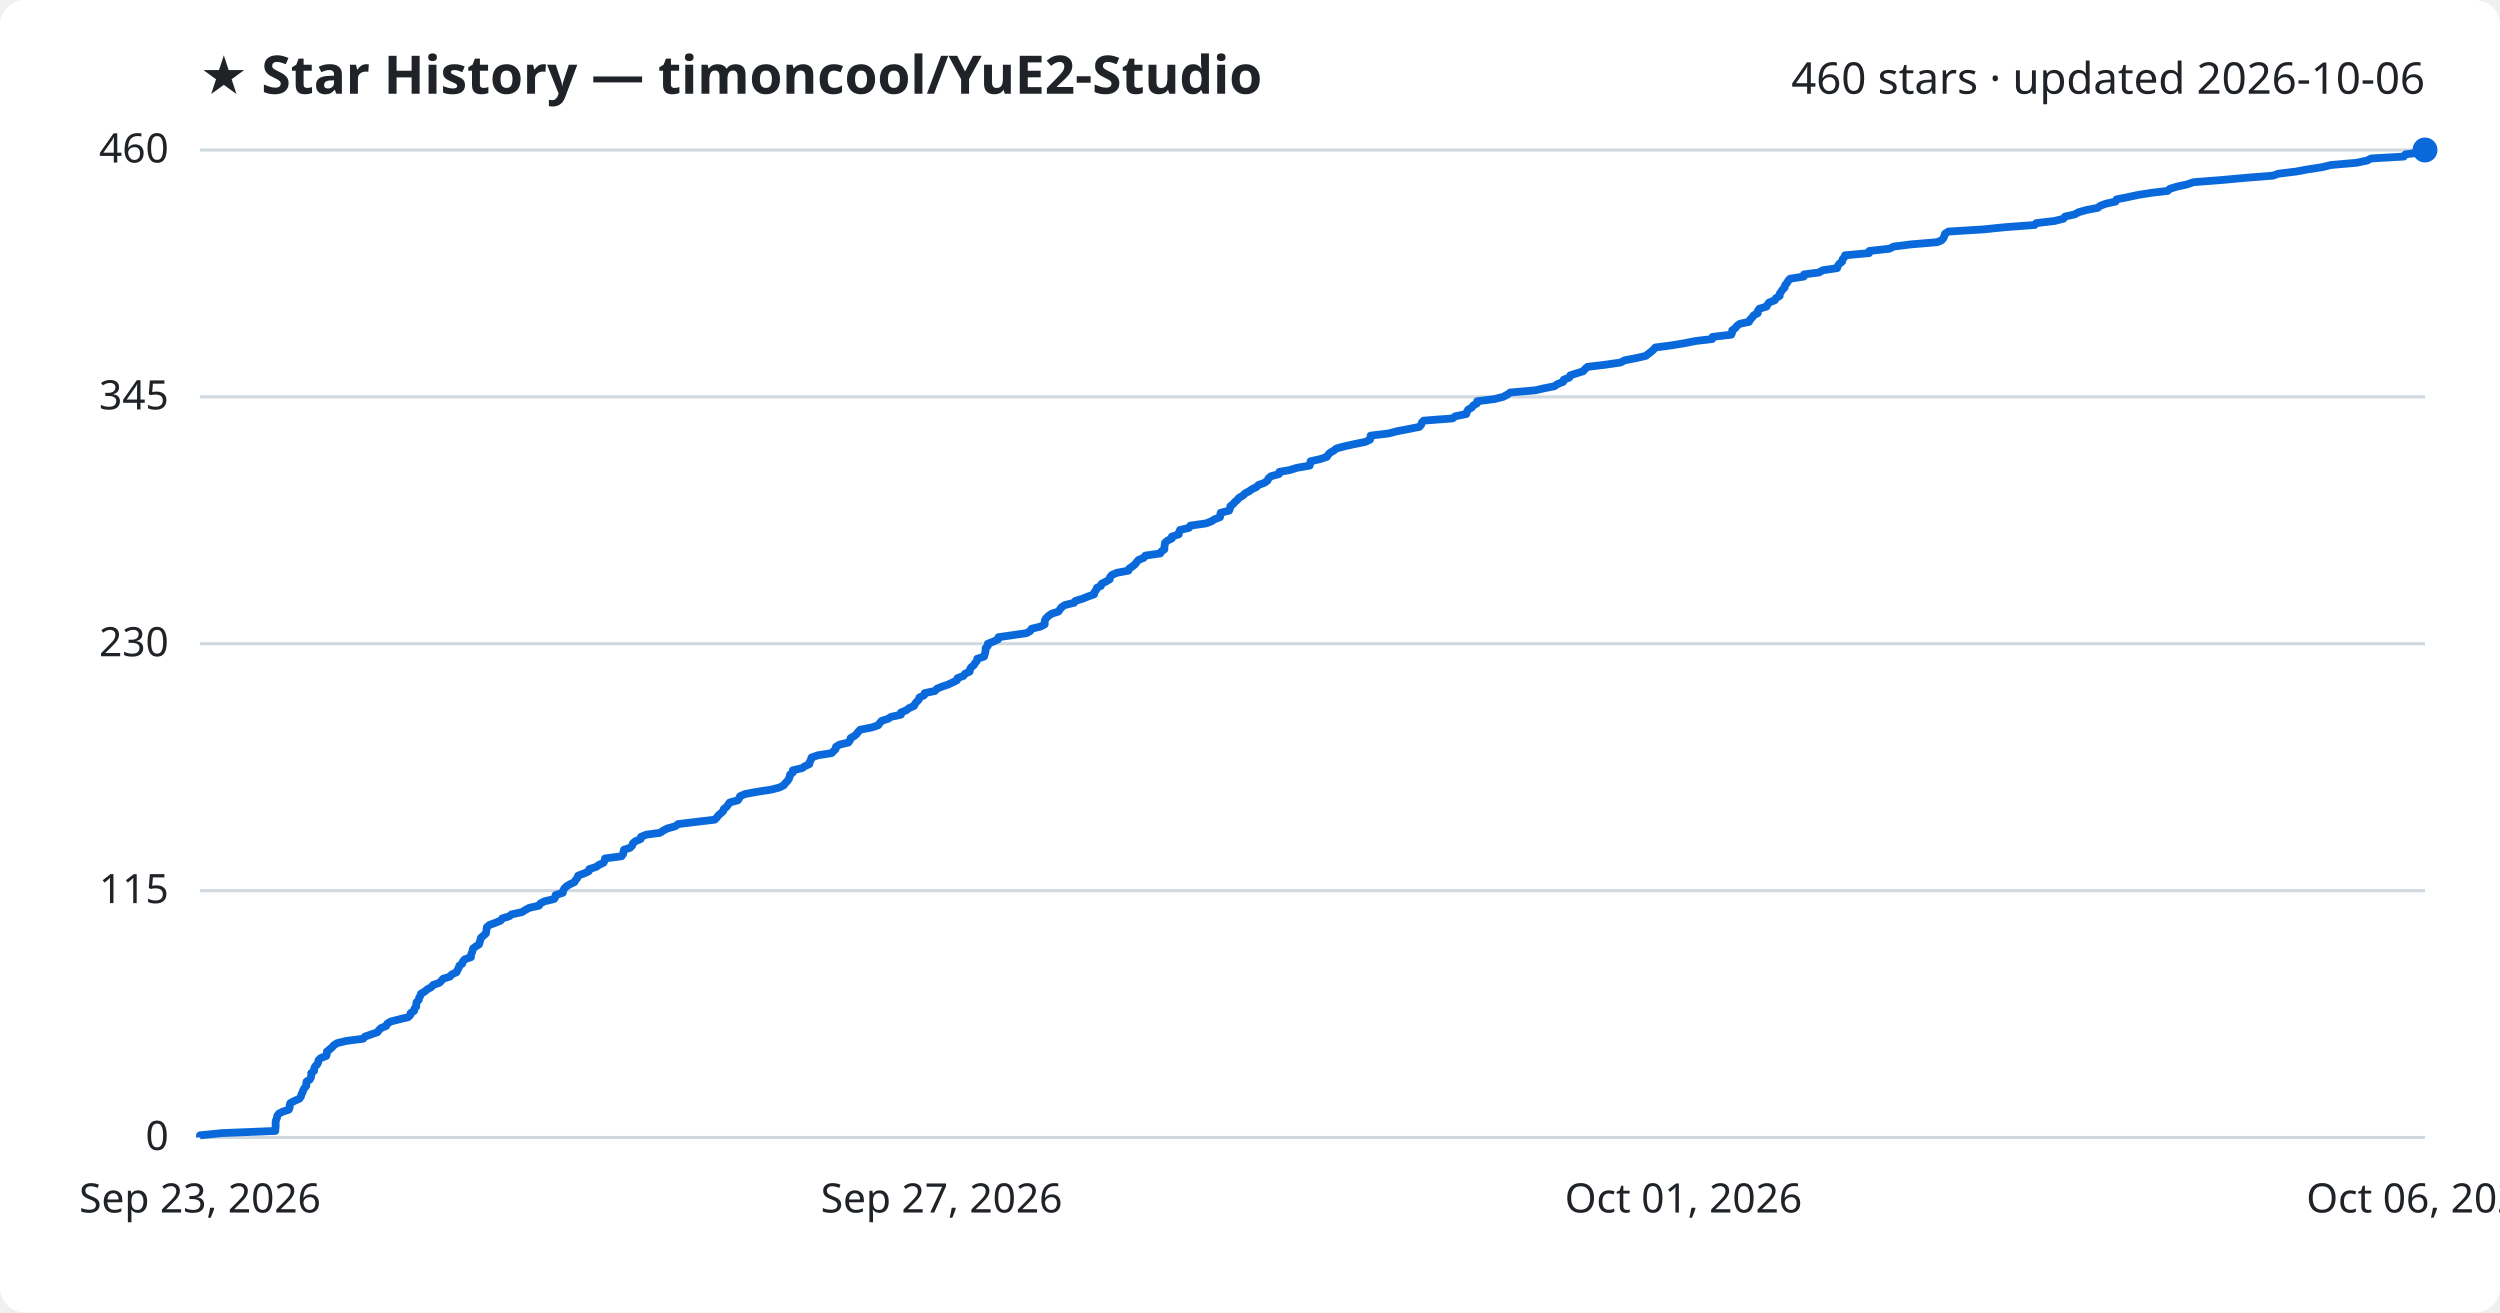
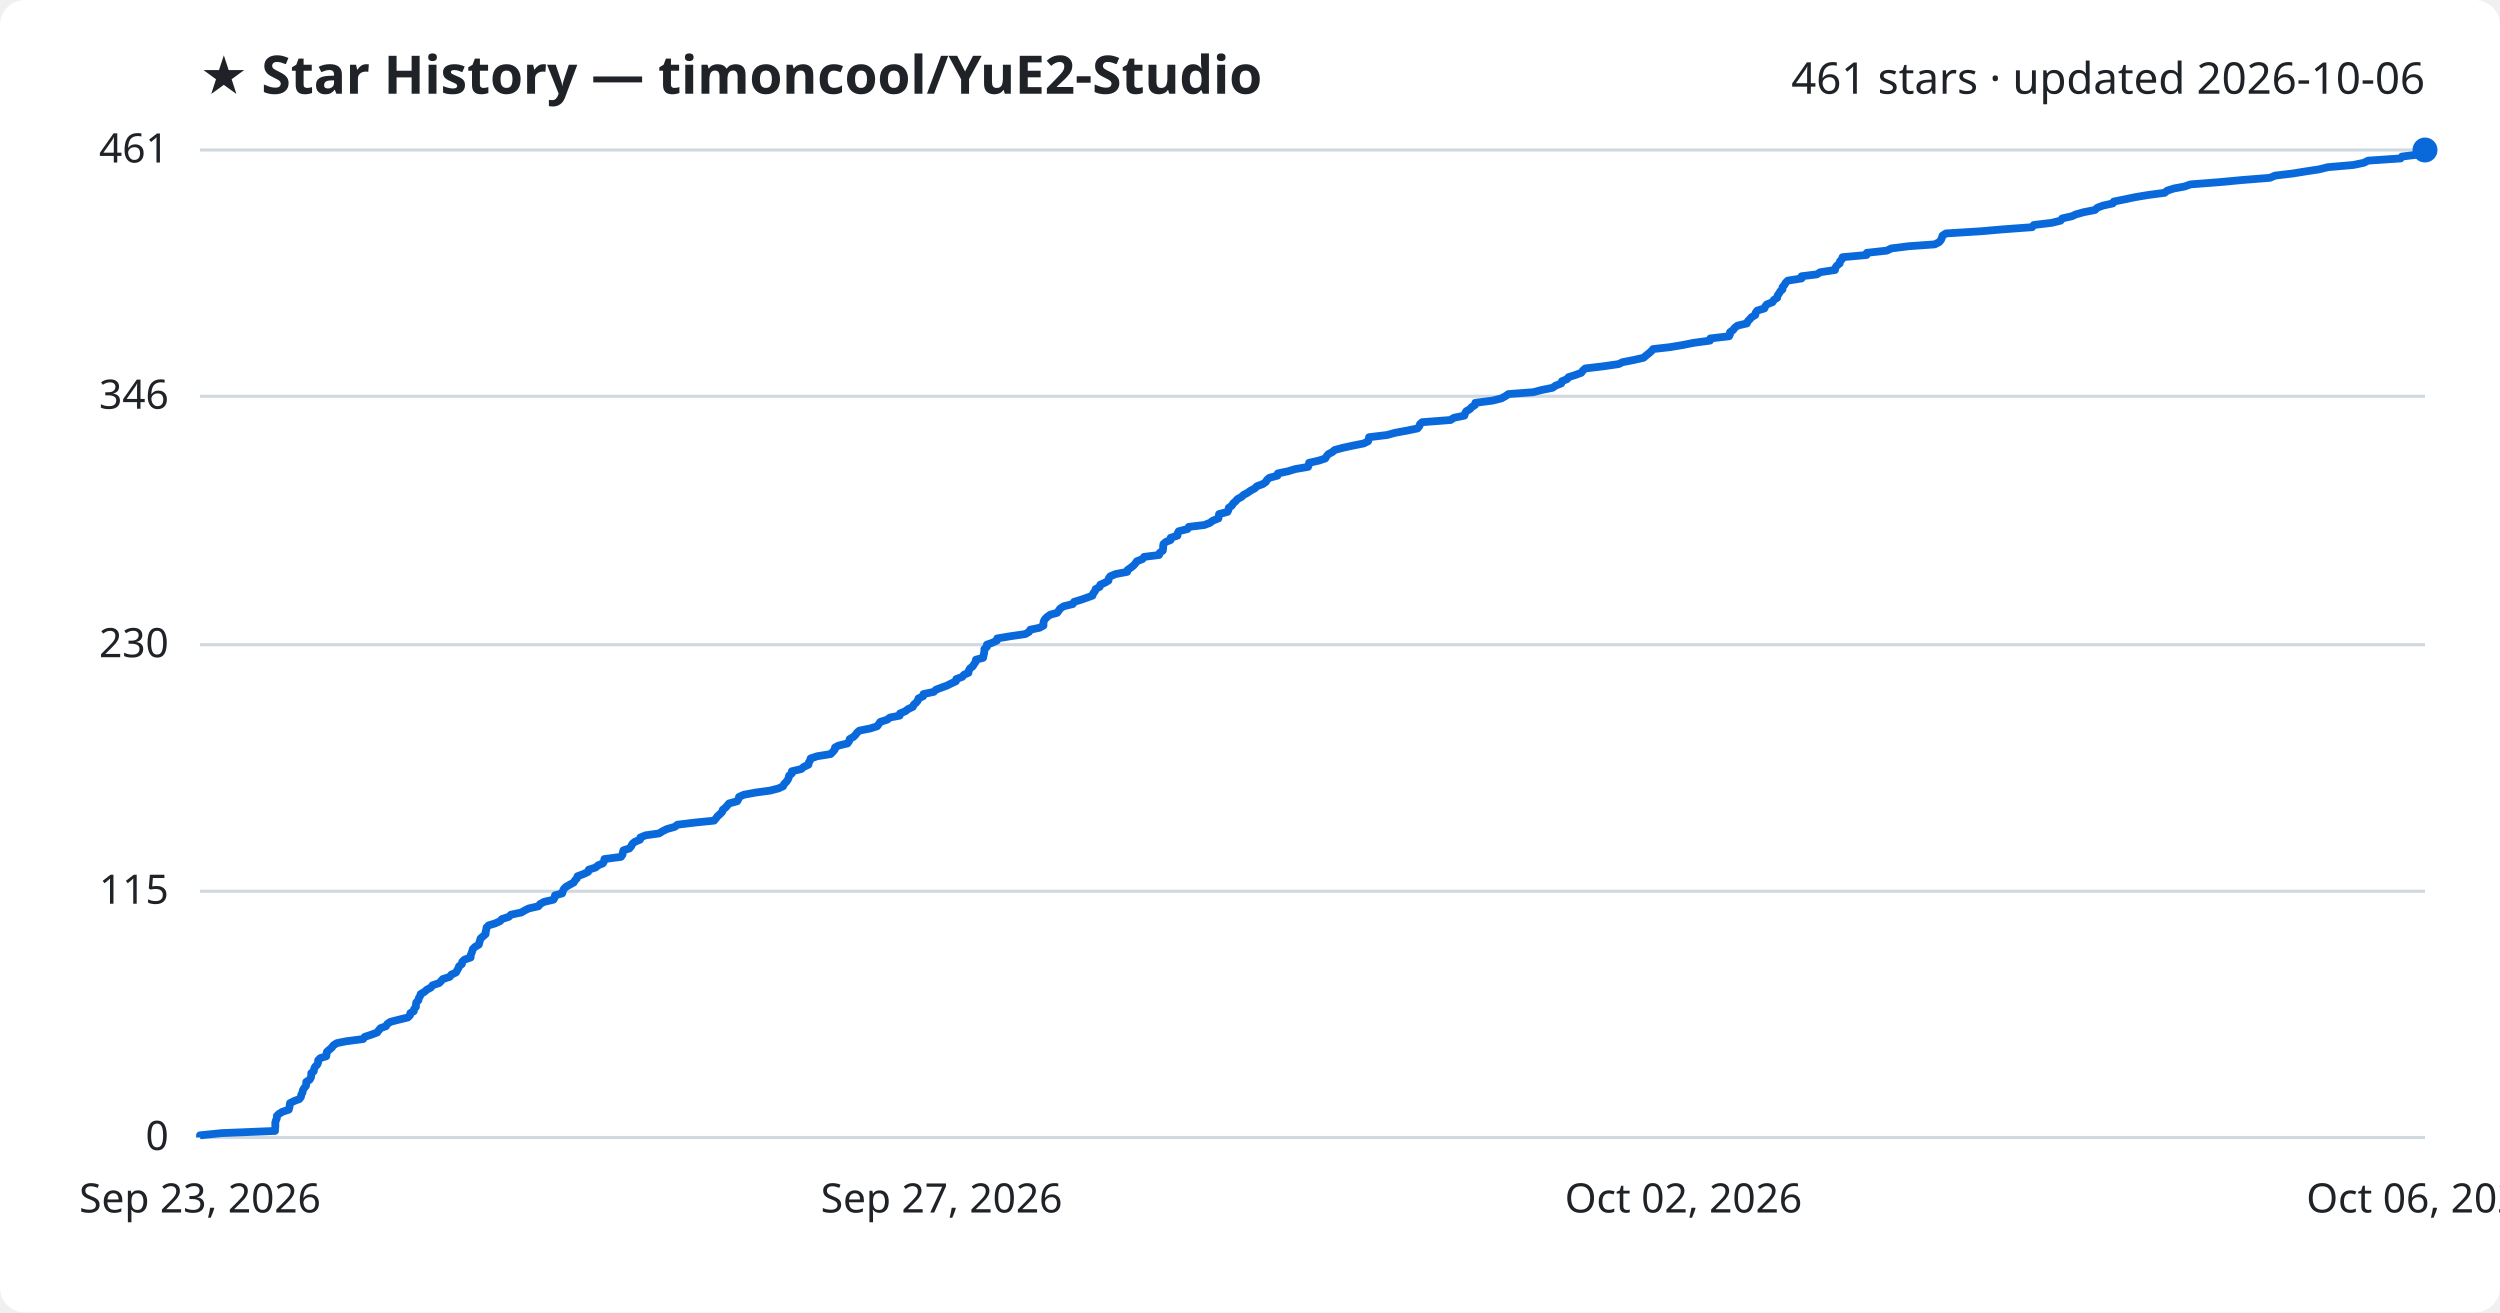
<svg xmlns="http://www.w3.org/2000/svg" viewBox="0 0 800 420" font-family="Segoe UI, sans-serif">
  <rect width="800" height="420" fill="#ffffff" rx="8" />
  <text x="64" y="30" fill="#1f2328" font-size="17" font-weight="700">★ Star History — timoncool/YuE2-Studio</text>
-   <text x="776" y="30" fill="#1f2328" font-size="14" text-anchor="end">460 stars · updated 2026-10-06</text>
+   <text x="776" y="30" fill="#1f2328" font-size="14" text-anchor="end">461 stars · updated 2026-10-06</text>
  <line x1="64" y1="364.0" x2="776" y2="364.0" stroke="#d1d9e0" stroke-width="1" />
  <text x="54" y="368.0" fill="#1f2328" font-size="13" text-anchor="end">0</text>
-   <line x1="64" y1="285.0" x2="776" y2="285.0" stroke="#d1d9e0" stroke-width="1" />
-   <text x="54" y="289.0" fill="#1f2328" font-size="13" text-anchor="end">115</text>
-   <line x1="64" y1="206.0" x2="776" y2="206.0" stroke="#d1d9e0" stroke-width="1" />
-   <text x="54" y="210.0" fill="#1f2328" font-size="13" text-anchor="end">230</text>
-   <line x1="64" y1="127.0" x2="776" y2="127.0" stroke="#d1d9e0" stroke-width="1" />
-   <text x="54" y="131.0" fill="#1f2328" font-size="13" text-anchor="end">345</text>
+   <line x1="64" y1="285.2" x2="776" y2="285.2" stroke="#d1d9e0" stroke-width="1" />
+   <text x="54" y="289.2" fill="#1f2328" font-size="13" text-anchor="end">115</text>
+   <line x1="64" y1="206.3" x2="776" y2="206.3" stroke="#d1d9e0" stroke-width="1" />
+   <text x="54" y="210.3" fill="#1f2328" font-size="13" text-anchor="end">230</text>
+   <line x1="64" y1="126.8" x2="776" y2="126.8" stroke="#d1d9e0" stroke-width="1" />
+   <text x="54" y="130.8" fill="#1f2328" font-size="13" text-anchor="end">346</text>
  <line x1="64" y1="48.0" x2="776" y2="48.0" stroke="#d1d9e0" stroke-width="1" />
-   <text x="54" y="52.0" fill="#1f2328" font-size="13" text-anchor="end">460</text>
-   <path d="M64.0,364.0 L64.0,363.3 L70.9,362.6 L88.1,361.9 L88.1,361.3 L88.2,360.6 L88.2,359.9 L88.2,359.2 L88.3,358.5 L88.6,357.8 L88.7,357.1 L89.2,356.4 L90.3,355.8 L92.4,355.1 L92.7,354.4 L92.7,353.7 L92.9,353.0 L94.2,352.3 L95.8,351.6 L96.3,350.9 L96.4,350.3 L96.8,349.6 L97.0,348.9 L97.4,348.2 L98.0,347.5 L98.0,346.8 L98.1,346.1 L99.1,345.5 L99.5,344.8 L99.6,344.1 L99.6,343.4 L100.5,342.7 L100.5,342.0 L100.8,341.3 L101.5,340.6 L101.8,340.0 L101.9,339.3 L102.6,338.6 L104.4,337.9 L104.6,337.2 L104.6,336.5 L105.5,335.8 L106.3,335.1 L106.8,334.5 L107.9,333.8 L110.8,333.1 L116.2,332.4 L116.8,331.7 L118.8,331.0 L120.8,330.3 L121.2,329.7 L121.9,329.0 L123.6,328.3 L123.9,327.6 L125.0,326.9 L127.7,326.2 L130.6,325.5 L131.3,324.8 L131.4,324.2 L132.5,323.5 L132.6,322.8 L133.2,322.1 L133.2,321.4 L133.3,320.7 L134.0,320.0 L134.1,319.3 L134.5,318.7 L134.7,318.0 L135.9,317.3 L136.7,316.6 L138.0,315.9 L138.6,315.2 L140.6,314.5 L141.2,313.9 L141.8,313.2 L144.0,312.5 L144.6,311.8 L146.1,311.1 L146.4,310.4 L146.8,309.7 L147.0,309.0 L147.9,308.4 L148.1,307.7 L148.7,307.0 L150.7,306.3 L150.7,305.6 L151.0,304.9 L151.2,304.2 L151.4,303.5 L152.2,302.9 L153.3,302.2 L153.5,301.5 L153.7,300.8 L153.9,300.1 L154.7,299.4 L155.5,298.7 L155.6,298.1 L155.7,297.4 L155.8,296.7 L156.6,296.0 L158.5,295.3 L160.2,294.6 L160.7,293.9 L163.0,293.2 L163.7,292.6 L167.0,291.9 L168.1,291.2 L169.4,290.5 L172.5,289.8 L172.9,289.1 L174.3,288.4 L177.3,287.7 L177.7,287.1 L177.8,286.4 L180.1,285.7 L180.2,285.0 L180.6,284.3 L181.3,283.6 L182.5,282.9 L183.8,282.3 L184.2,281.6 L184.8,280.9 L185.0,280.2 L186.9,279.5 L188.4,278.8 L188.6,278.1 L190.8,277.4 L191.6,276.8 L193.1,276.1 L193.5,275.4 L193.6,274.7 L198.9,274.0 L199.4,273.3 L199.5,272.6 L199.7,271.9 L201.6,271.3 L202.3,270.6 L202.5,269.9 L203.3,269.2 L205.0,268.5 L205.1,267.8 L206.8,267.1 L211.2,266.5 L212.2,265.8 L213.6,265.1 L216.1,264.4 L217.0,263.7 L222.8,263.0 L228.7,262.3 L229.4,261.6 L229.8,261.0 L230.6,260.3 L231.4,259.6 L231.6,258.9 L232.5,258.2 L233.0,257.5 L233.5,256.8 L236.1,256.1 L236.5,255.5 L236.8,254.8 L238.4,254.1 L242.1,253.4 L246.7,252.7 L249.4,252.0 L250.8,251.3 L251.2,250.7 L251.9,250.0 L252.4,249.3 L252.7,248.6 L252.8,247.9 L253.7,247.2 L253.7,246.5 L256.7,245.8 L257.5,245.2 L259.0,244.5 L259.1,243.8 L259.5,243.1 L259.7,242.4 L261.7,241.7 L266.1,241.0 L266.8,240.3 L267.4,239.7 L267.5,239.0 L268.6,238.3 L271.5,237.6 L272.0,236.9 L272.2,236.2 L273.4,235.5 L274.1,234.9 L274.6,234.2 L275.3,233.5 L278.9,232.8 L281.0,232.1 L281.5,231.4 L282.1,230.7 L284.2,230.0 L285.1,229.4 L288.3,228.7 L288.3,228.0 L290.0,227.3 L290.9,226.6 L292.5,225.9 L292.8,225.2 L293.4,224.5 L294.0,223.9 L294.2,223.2 L295.7,222.5 L295.9,221.8 L299.2,221.1 L299.8,220.4 L301.5,219.7 L303.3,219.1 L304.8,218.4 L306.2,217.7 L306.4,217.0 L308.3,216.3 L308.8,215.6 L310.3,214.9 L310.4,214.2 L310.7,213.6 L311.6,212.9 L312.0,212.2 L312.6,211.5 L312.7,210.8 L314.9,210.1 L315.1,209.4 L315.3,208.7 L315.4,208.1 L315.4,207.4 L316.1,206.7 L316.1,206.0 L317.9,205.3 L319.4,204.6 L319.5,203.9 L323.7,203.3 L328.5,202.6 L329.7,201.9 L330.1,201.2 L333.0,200.5 L334.3,199.8 L334.3,199.1 L334.4,198.4 L334.8,197.8 L335.5,197.1 L336.5,196.4 L338.7,195.7 L339.2,195.0 L339.7,194.3 L340.8,193.6 L343.7,192.9 L344.1,192.3 L346.4,191.6 L348.1,190.9 L350.1,190.2 L350.2,189.5 L350.8,188.8 L351.0,188.1 L352.3,187.5 L352.5,186.8 L353.9,186.1 L355.1,185.4 L355.2,184.7 L355.8,184.0 L357.4,183.3 L361.1,182.6 L361.3,182.0 L362.3,181.3 L363.2,180.6 L363.7,179.9 L364.3,179.2 L366.0,178.5 L366.5,177.8 L371.3,177.1 L371.6,176.5 L372.6,175.8 L372.6,175.1 L372.7,174.4 L372.8,173.7 L373.6,173.0 L375.0,172.3 L375.0,171.7 L377.2,171.0 L377.3,170.3 L377.6,169.6 L380.5,168.9 L380.9,168.2 L385.9,167.5 L387.7,166.8 L388.6,166.2 L390.4,165.5 L390.5,164.8 L390.6,164.1 L393.3,163.4 L393.6,162.7 L393.7,162.0 L394.6,161.3 L395.1,160.7 L395.9,160.0 L396.5,159.3 L397.7,158.6 L398.4,157.9 L399.7,157.2 L400.7,156.5 L402.0,155.9 L402.7,155.2 L404.6,154.5 L405.6,153.8 L405.9,153.1 L406.7,152.4 L409.3,151.7 L409.4,151.0 L412.8,150.4 L415.0,149.7 L419.1,149.0 L419.3,148.3 L419.4,147.6 L422.5,146.9 L424.6,146.2 L425.0,145.5 L425.6,144.9 L426.8,144.2 L427.7,143.5 L430.3,142.8 L433.5,142.1 L436.9,141.4 L438.4,140.7 L438.5,140.1 L438.6,139.4 L444.4,138.7 L447.0,138.0 L450.7,137.3 L454.2,136.6 L454.8,135.9 L455.0,135.2 L455.6,134.6 L464.8,133.9 L465.7,133.2 L469.2,132.5 L469.4,131.8 L469.8,131.1 L471.0,130.4 L471.5,129.7 L472.6,129.1 L472.7,128.4 L478.2,127.7 L481.0,127.0 L482.3,126.3 L483.3,125.6 L491.3,124.9 L493.9,124.3 L497.4,123.6 L498.4,122.9 L500.2,122.2 L500.4,121.5 L502.2,120.8 L502.5,120.1 L504.7,119.4 L506.6,118.8 L507.2,118.1 L508.0,117.4 L513.8,116.7 L518.6,116.0 L519.9,115.3 L523.5,114.6 L526.6,113.9 L527.4,113.3 L528.3,112.6 L529.1,111.9 L529.7,111.2 L535.0,110.5 L539.2,109.8 L542.7,109.1 L547.9,108.5 L548.0,107.8 L554.0,107.1 L554.3,106.4 L554.3,105.7 L555.3,105.0 L555.8,104.3 L556.8,103.6 L559.7,103.0 L560.0,102.3 L560.7,101.6 L561.2,100.9 L562.5,100.2 L562.5,99.5 L563.0,98.8 L565.3,98.1 L565.6,97.5 L566.1,96.8 L567.9,96.1 L568.3,95.4 L569.5,94.7 L569.5,94.0 L570.0,93.3 L570.4,92.7 L571.1,92.0 L571.2,91.3 L571.8,90.6 L572.2,89.9 L572.8,89.2 L577.2,88.5 L577.3,87.8 L582.1,87.2 L583.2,86.5 L587.9,85.8 L588.1,85.1 L588.6,84.4 L589.5,83.7 L589.6,83.0 L590.2,82.3 L590.4,81.7 L598.1,81.0 L598.2,80.3 L604.6,79.6 L606.0,78.9 L611.5,78.2 L619.9,77.5 L621.3,76.9 L621.9,76.2 L622.2,75.5 L622.4,74.8 L623.5,74.1 L634.8,73.4 L641.6,72.7 L651.1,72.0 L651.6,71.4 L657.5,70.7 L660.3,70.0 L660.8,69.3 L663.9,68.6 L665.2,67.9 L667.7,67.2 L671.3,66.5 L672.0,65.9 L673.8,65.2 L677.0,64.5 L677.3,63.8 L680.8,63.1 L684.1,62.4 L688.4,61.7 L693.6,61.1 L694.4,60.4 L696.7,59.7 L699.9,59.0 L701.9,58.3 L711.0,57.6 L718.6,56.9 L727.4,56.2 L729.0,55.6 L734.7,54.9 L738.5,54.2 L743.1,53.5 L745.9,52.8 L754.0,52.1 L757.4,51.4 L758.8,50.7 L769.2,50.1 L769.7,49.4 L775.3,48.7 L776.0,48.0 L776.0,48.0" fill="none" stroke="#0969da" stroke-width="2.5" stroke-linejoin="round" />
+   <text x="54" y="52.0" fill="#1f2328" font-size="13" text-anchor="end">461</text>
+   <path d="M64.0,364.0 L64.0,363.3 L70.9,362.6 L88.0,361.9 L88.0,361.3 L88.1,360.6 L88.1,359.9 L88.1,359.2 L88.3,358.5 L88.6,357.8 L88.6,357.1 L89.2,356.5 L90.3,355.8 L92.4,355.1 L92.6,354.4 L92.7,353.7 L92.8,353.0 L94.2,352.3 L95.8,351.7 L96.3,351.0 L96.4,350.3 L96.8,349.6 L96.9,348.9 L97.3,348.2 L97.9,347.5 L98.0,346.9 L98.0,346.2 L99.1,345.5 L99.5,344.8 L99.6,344.1 L99.6,343.4 L100.4,342.8 L100.5,342.1 L100.8,341.4 L101.5,340.7 L101.8,340.0 L101.8,339.3 L102.5,338.6 L104.4,338.0 L104.5,337.3 L104.6,336.6 L105.4,335.9 L106.2,335.2 L106.7,334.5 L107.8,333.8 L110.8,333.2 L116.2,332.5 L116.7,331.8 L118.8,331.1 L120.7,330.4 L121.2,329.7 L121.8,329.0 L123.5,328.4 L123.9,327.7 L124.9,327.0 L127.6,326.3 L130.5,325.6 L131.2,324.9 L131.3,324.2 L132.4,323.6 L132.5,322.9 L133.1,322.2 L133.1,321.5 L133.2,320.8 L133.9,320.1 L134.0,319.4 L134.4,318.8 L134.6,318.1 L135.8,317.4 L136.6,316.7 L137.9,316.0 L138.4,315.3 L140.5,314.6 L141.1,314.0 L141.7,313.3 L143.9,312.6 L144.4,311.9 L145.9,311.2 L146.3,310.5 L146.7,309.8 L146.9,309.2 L147.8,308.5 L147.9,307.8 L148.6,307.1 L150.6,306.4 L150.6,305.7 L150.9,305.0 L151.1,304.4 L151.3,303.7 L152.0,303.0 L153.2,302.3 L153.4,301.6 L153.6,300.9 L153.8,300.3 L154.6,299.6 L155.4,298.9 L155.4,298.2 L155.6,297.5 L155.7,296.8 L156.4,296.1 L158.4,295.5 L160.0,294.8 L160.6,294.1 L162.8,293.4 L163.5,292.7 L166.8,292.0 L168.0,291.3 L169.2,290.7 L172.3,290.0 L172.8,289.3 L174.1,288.6 L177.1,287.9 L177.5,287.2 L177.6,286.5 L179.9,285.9 L180.1,285.2 L180.4,284.5 L181.1,283.8 L182.3,283.1 L183.6,282.4 L184.0,281.7 L184.6,281.1 L184.8,280.4 L186.7,279.7 L188.2,279.0 L188.4,278.3 L190.6,277.6 L191.4,276.9 L192.9,276.3 L193.3,275.6 L193.4,274.9 L198.7,274.2 L199.2,273.5 L199.3,272.8 L199.5,272.1 L201.4,271.5 L202.0,270.8 L202.3,270.1 L203.1,269.4 L204.8,268.7 L204.9,268.0 L206.6,267.3 L210.9,266.7 L212.0,266.0 L213.4,265.3 L215.9,264.6 L216.8,263.9 L222.6,263.2 L228.5,262.6 L229.1,261.9 L229.6,261.2 L230.4,260.5 L231.1,259.8 L231.3,259.1 L232.2,258.4 L232.7,257.8 L233.3,257.1 L235.9,256.4 L236.3,255.7 L236.5,255.0 L238.1,254.3 L241.9,253.6 L246.4,253.0 L249.1,252.3 L250.6,251.6 L250.9,250.9 L251.6,250.2 L252.1,249.5 L252.4,248.8 L252.5,248.2 L253.4,247.5 L253.4,246.8 L256.4,246.1 L257.2,245.4 L258.7,244.7 L258.8,244.0 L259.2,243.4 L259.4,242.7 L261.5,242.0 L265.8,241.3 L266.5,240.6 L267.1,239.9 L267.2,239.2 L268.3,238.6 L271.2,237.9 L271.7,237.2 L271.9,236.5 L273.1,235.8 L273.8,235.1 L274.3,234.4 L275.0,233.8 L278.5,233.1 L280.7,232.4 L281.2,231.7 L281.7,231.0 L283.9,230.3 L284.8,229.6 L287.9,229.0 L288.0,228.3 L289.7,227.6 L290.6,226.9 L292.1,226.2 L292.4,225.5 L293.1,224.9 L293.7,224.2 L293.9,223.5 L295.4,222.8 L295.5,222.1 L298.8,221.4 L299.5,220.7 L301.1,220.1 L303.0,219.4 L304.4,218.7 L305.9,218.0 L306.0,217.3 L307.9,216.6 L308.5,215.9 L309.9,215.3 L310.0,214.6 L310.4,213.9 L311.3,213.2 L311.7,212.5 L312.2,211.8 L312.3,211.1 L314.6,210.5 L314.7,209.8 L314.9,209.1 L315.0,208.4 L315.0,207.7 L315.8,207.0 L315.8,206.3 L317.5,205.7 L319.0,205.0 L319.1,204.3 L323.3,203.6 L328.1,202.9 L329.3,202.2 L329.7,201.5 L332.6,200.9 L333.9,200.2 L333.9,199.5 L334.0,198.8 L334.4,198.1 L335.1,197.4 L336.1,196.7 L338.3,196.1 L338.8,195.4 L339.3,194.7 L340.4,194.0 L343.3,193.3 L343.7,192.6 L346.0,191.9 L347.7,191.3 L349.6,190.6 L349.8,189.9 L350.4,189.2 L350.6,188.5 L351.9,187.8 L352.1,187.1 L353.5,186.5 L354.7,185.8 L354.8,185.1 L355.3,184.4 L357.0,183.7 L360.7,183.0 L360.8,182.4 L361.8,181.7 L362.7,181.0 L363.3,180.3 L363.8,179.6 L365.6,178.9 L366.1,178.2 L370.9,177.6 L371.1,176.9 L372.1,176.2 L372.2,175.5 L372.2,174.8 L372.3,174.1 L373.1,173.4 L374.6,172.8 L374.6,172.1 L376.8,171.4 L376.8,170.7 L377.2,170.0 L380.0,169.3 L380.4,168.6 L385.4,168.0 L387.2,167.3 L388.1,166.6 L389.9,165.9 L390.0,165.2 L390.1,164.5 L392.8,163.8 L393.1,163.2 L393.2,162.5 L394.2,161.8 L394.6,161.1 L395.4,160.4 L396.0,159.7 L397.3,159.0 L397.9,158.4 L399.2,157.7 L400.2,157.0 L401.5,156.3 L402.2,155.6 L404.1,154.9 L405.1,154.2 L405.4,153.6 L406.2,152.9 L408.8,152.2 L408.9,151.5 L412.2,150.8 L414.5,150.1 L418.6,149.4 L418.8,148.8 L418.9,148.1 L422.0,147.4 L424.1,146.7 L424.5,146.0 L425.1,145.3 L426.3,144.7 L427.1,144.0 L429.7,143.3 L432.9,142.6 L436.4,141.9 L437.8,141.2 L438.0,140.5 L438.1,139.9 L443.9,139.2 L446.4,138.5 L450.2,137.8 L453.6,137.1 L454.2,136.4 L454.4,135.7 L455.1,135.1 L464.2,134.4 L465.2,133.7 L468.6,133.0 L468.8,132.3 L469.2,131.6 L470.4,130.9 L470.9,130.3 L472.0,129.6 L472.1,128.9 L477.6,128.2 L480.4,127.5 L481.7,126.8 L482.7,126.1 L490.7,125.5 L493.3,124.8 L496.8,124.1 L497.8,123.4 L499.6,122.7 L499.8,122.0 L501.5,121.3 L501.9,120.7 L504.1,120.0 L506.0,119.3 L506.5,118.6 L507.3,117.9 L513.2,117.2 L518.0,116.5 L519.2,115.9 L522.8,115.2 L525.9,114.5 L526.7,113.8 L527.6,113.1 L528.4,112.4 L529.0,111.7 L534.3,111.1 L538.5,110.4 L542.0,109.7 L547.2,109.0 L547.3,108.3 L553.3,107.6 L553.6,107.0 L553.6,106.3 L554.6,105.6 L555.1,104.9 L556.0,104.2 L559.0,103.5 L559.3,102.8 L559.9,102.2 L560.5,101.5 L561.7,100.8 L561.8,100.1 L562.3,99.4 L564.6,98.7 L564.9,98.0 L565.4,97.4 L567.2,96.7 L567.6,96.0 L568.7,95.3 L568.8,94.6 L569.3,93.9 L569.7,93.2 L570.4,92.6 L570.4,91.9 L571.0,91.2 L571.4,90.5 L572.1,89.8 L576.5,89.1 L576.5,88.4 L581.4,87.8 L582.5,87.1 L587.2,86.4 L587.3,85.7 L587.8,85.0 L588.7,84.3 L588.8,83.6 L589.4,83.0 L589.6,82.3 L597.3,81.6 L597.4,80.9 L603.8,80.2 L605.2,79.5 L610.7,78.8 L619.1,78.2 L620.5,77.5 L621.1,76.8 L621.4,76.1 L621.6,75.4 L622.7,74.7 L634.0,74.0 L640.8,73.4 L650.3,72.7 L650.8,72.0 L656.6,71.3 L659.4,70.6 L659.9,69.9 L663.0,69.2 L664.3,68.6 L666.8,67.9 L670.4,67.2 L671.1,66.5 L672.9,65.8 L676.1,65.1 L676.4,64.5 L679.9,63.8 L683.2,63.1 L687.4,62.4 L692.7,61.7 L693.5,61.0 L695.7,60.3 L699.0,59.7 L701.0,59.0 L710.1,58.3 L717.6,57.6 L726.4,56.9 L728.0,56.2 L733.8,55.5 L737.5,54.9 L742.1,54.2 L744.9,53.5 L753.0,52.8 L756.4,52.1 L757.8,51.4 L768.2,50.7 L768.6,50.1 L774.3,49.4 L774.9,48.7 L776.0,48.0 L776.0,48.0" fill="none" stroke="#0969da" stroke-width="2.5" stroke-linejoin="round" />
  <circle cx="776.0" cy="48.0" r="4" fill="#0969da" />
  <text x="64.0" y="388" fill="#1f2328" font-size="13" text-anchor="middle">Sep 23, 2026</text>
  <text x="301.3" y="388" fill="#1f2328" font-size="13" text-anchor="middle">Sep 27, 2026</text>
-   <text x="538.7" y="388" fill="#1f2328" font-size="13" text-anchor="middle">Oct 01, 2026</text>
+   <text x="538.7" y="388" fill="#1f2328" font-size="13" text-anchor="middle">Oct 02, 2026</text>
  <text x="776.0" y="388" fill="#1f2328" font-size="13" text-anchor="middle">Oct 06, 2026</text>
</svg>
